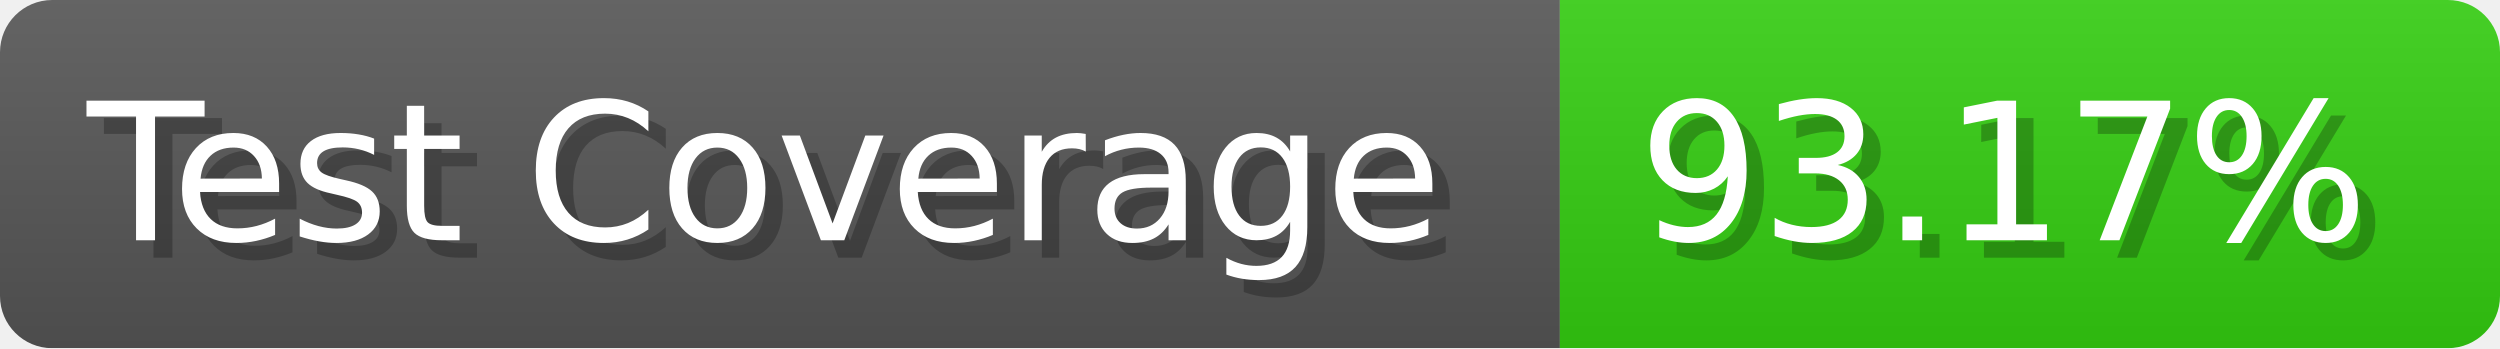
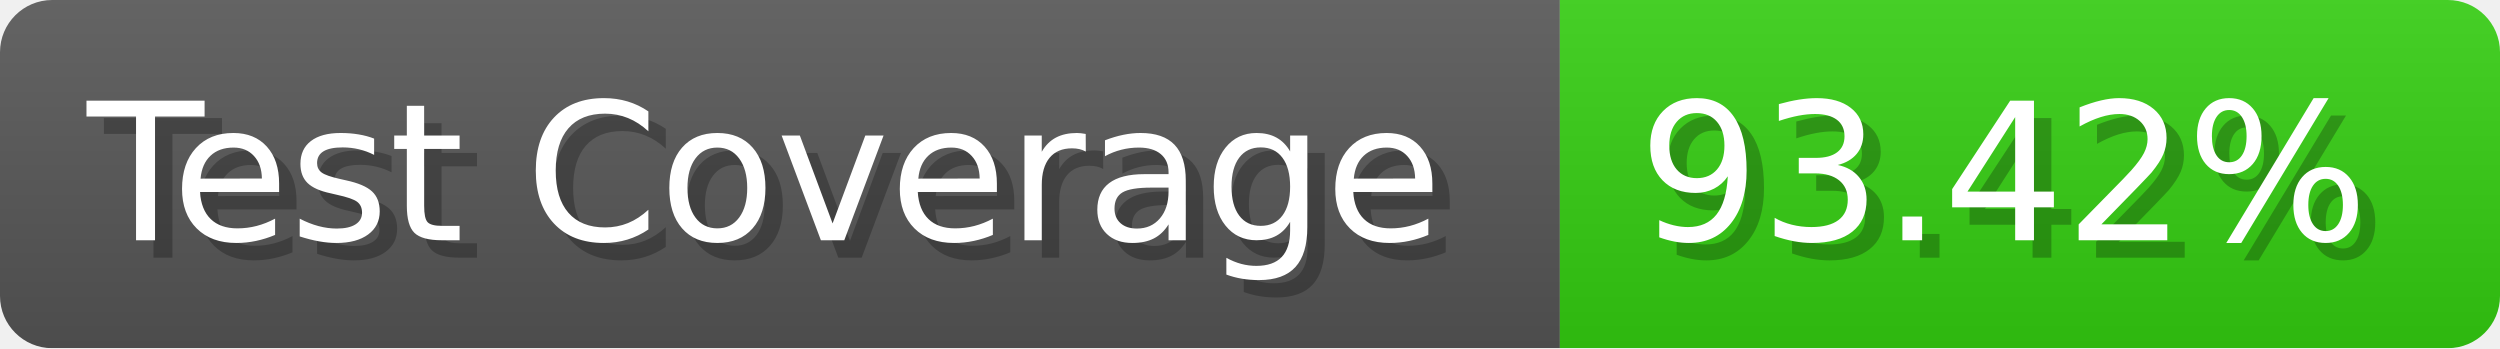
- <svg xmlns="http://www.w3.org/2000/svg" width="143.6" height="20" viewBox="0 0 1436 200" role="img" aria-label="Test Coverage: 93.17%">
+ <svg xmlns="http://www.w3.org/2000/svg" width="143.6" height="20" viewBox="0 0 1436 200" role="img" aria-label="Test Coverage: 93.42%">
  <linearGradient id="a" x2="0" y2="100%">
    <stop offset="0" stop-opacity=".1" stop-color="#EEE" />
    <stop offset="1" stop-opacity=".1" />
  </linearGradient>
  <mask id="m">
    <rect width="1436" height="200" rx="30" fill="#FFF" />
  </mask>
  <g mask="url(#m)">
    <rect width="896" height="200" fill="#555" />
    <rect width="540" height="200" fill="#3C1" x="896" />
    <rect width="1436" height="200" fill="url(#a)" />
  </g>
  <g aria-hidden="true" fill="#fff" text-anchor="start" font-family="Verdana,DejaVu Sans,sans-serif" font-size="110">
    <text x="60" y="148" textLength="796" fill="#000" opacity="0.25">Test Coverage</text>
    <text x="50" y="138" textLength="796">Test Coverage</text>
-     <text x="951" y="148" textLength="440" fill="#000" opacity="0.25">93.17%</text>
-     <text x="941" y="138" textLength="440">93.17%</text>
+     <text x="951" y="148" textLength="440" fill="#000" opacity="0.25">93.42%</text>
+     <text x="941" y="138" textLength="440">93.42%</text>
  </g>
</svg>
